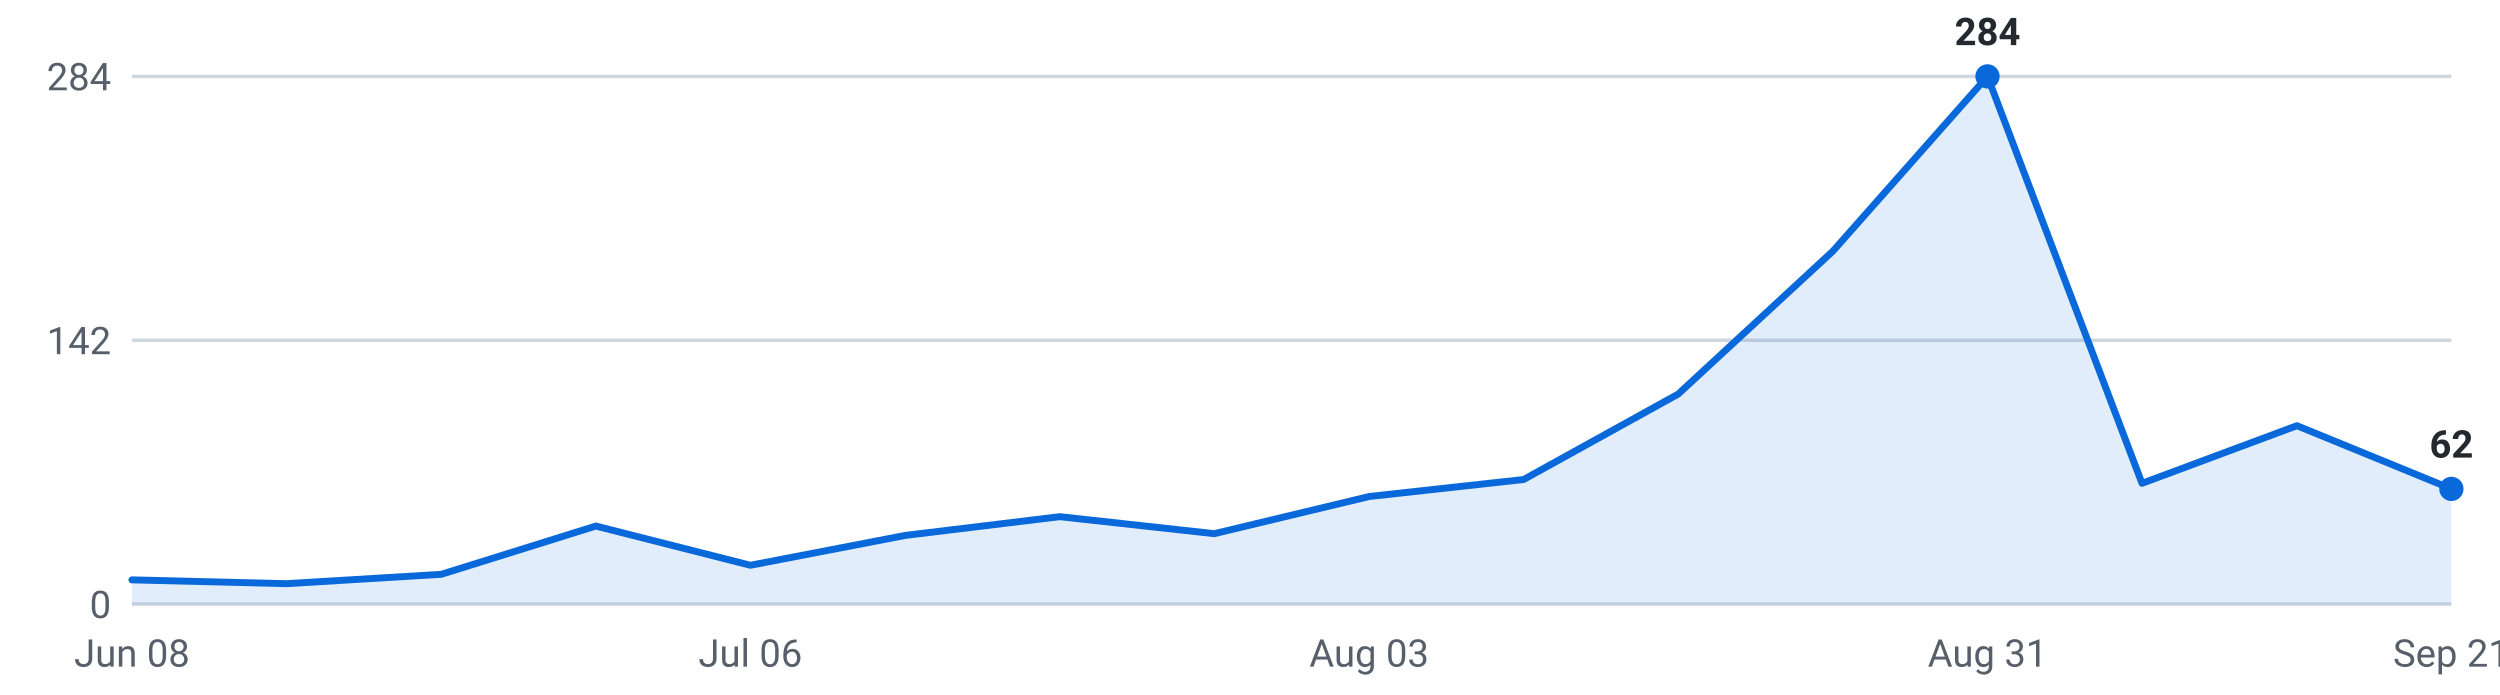
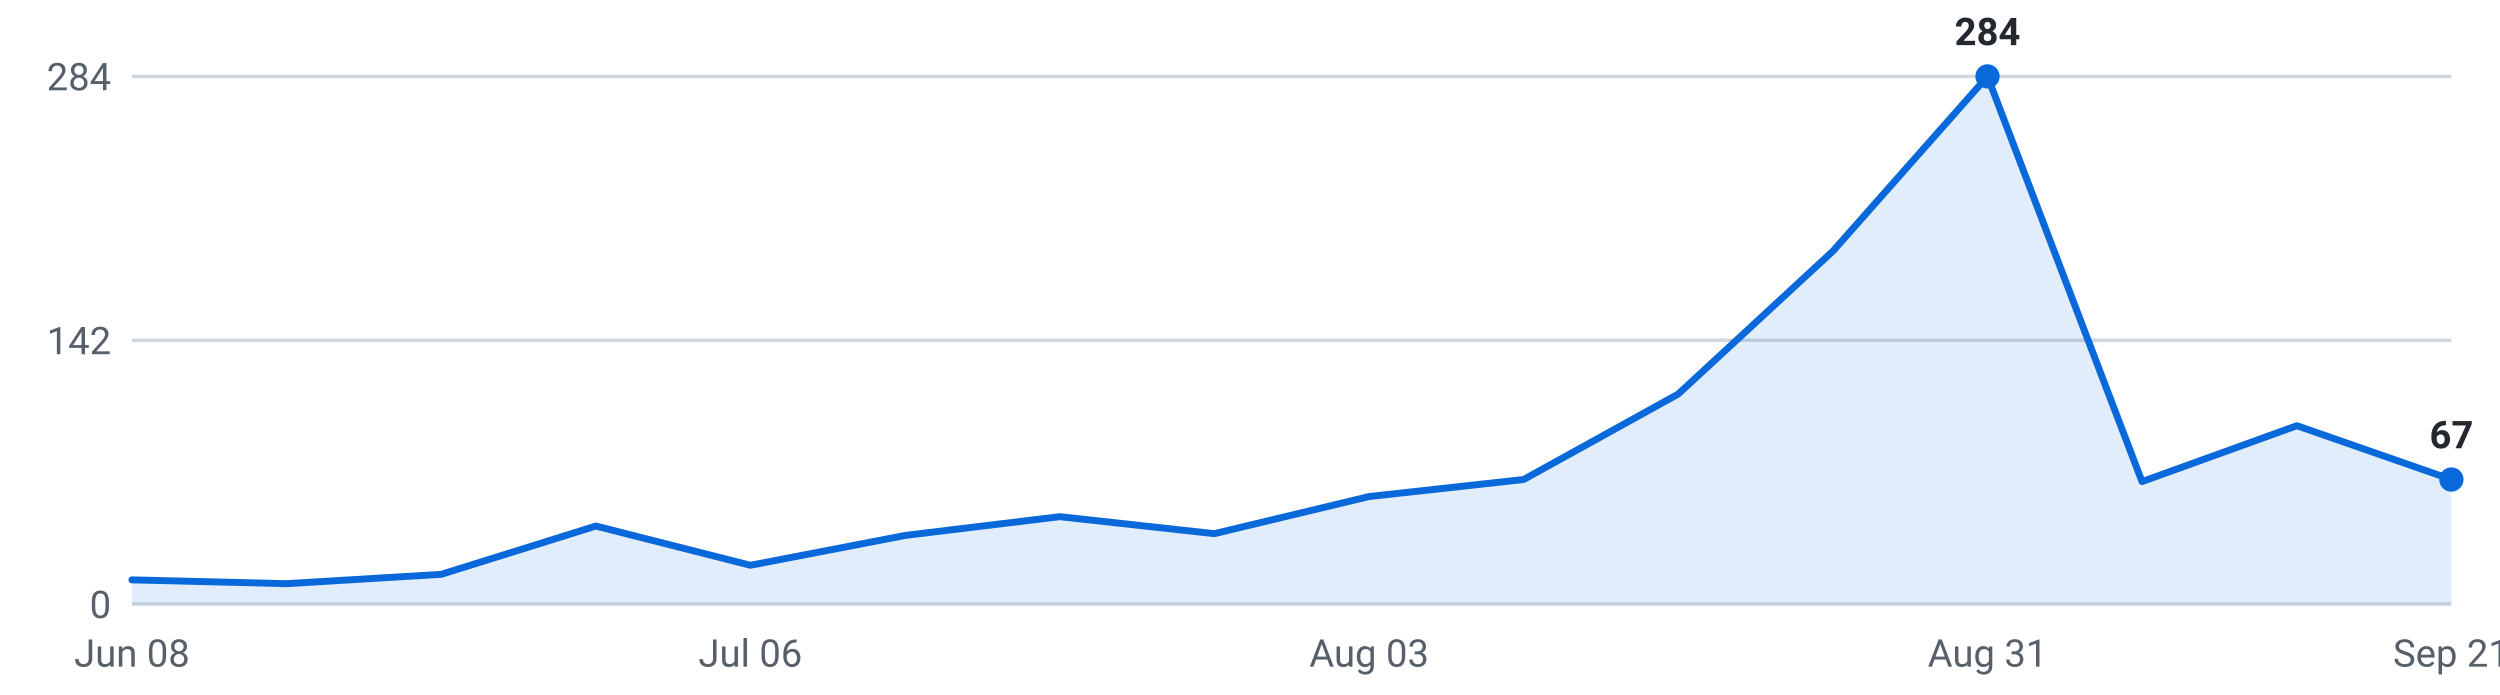
<svg xmlns="http://www.w3.org/2000/svg" viewBox="0 0 720 200" width="720" height="200" role="img" aria-label="Internships posted per week, last 16 weeks">
  <g font-family="-apple-system,Segoe UI,Roboto,sans-serif" font-size="11">
    <line x1="38" y1="174.0" x2="706" y2="174.0" stroke="#d0d7de" stroke-width="1" />
    <text x="32" y="178.0" text-anchor="end" fill="#57606a">0</text>
    <line x1="38" y1="98.0" x2="706" y2="98.0" stroke="#d0d7de" stroke-width="1" />
    <text x="32" y="102.0" text-anchor="end" fill="#57606a">142</text>
    <line x1="38" y1="22.0" x2="706" y2="22.0" stroke="#d0d7de" stroke-width="1" />
    <text x="32" y="26.0" text-anchor="end" fill="#57606a">284</text>
-     <path d="M38.0,174 L38.0,167.0 L82.5,168.1 L127.1,165.4 L171.6,151.5 L216.1,162.8 L260.7,154.2 L305.2,148.8 L349.7,153.7 L394.3,143.0 L438.8,138.1 L483.3,113.5 L527.9,72.3 L572.4,22.0 L616.9,139.2 L661.5,122.6 L706.0,140.8 L706.0,174 Z" fill="#0969da" fill-opacity="0.12" />
-     <polyline points="38.0,167.0 82.5,168.1 127.1,165.4 171.6,151.5 216.1,162.8 260.7,154.2 305.2,148.8 349.7,153.7 394.3,143.0 438.8,138.1 483.3,113.5 527.9,72.3 572.4,22.0 616.9,139.2 661.5,122.6 706.0,140.8" fill="none" stroke="#0969da" stroke-width="2" stroke-linejoin="round" stroke-linecap="round" />
+     <path d="M38.0,174 L38.0,167.0 L82.5,168.1 L127.1,165.4 L171.6,151.5 L216.1,162.8 L260.7,154.2 L305.2,148.8 L349.7,153.7 L394.3,143.0 L438.8,138.1 L483.3,113.5 L527.9,72.3 L572.4,22.0 L616.9,138.7 L661.5,122.6 L706.0,138.1 L706.0,174 Z" fill="#0969da" fill-opacity="0.12" />
+     <polyline points="38.0,167.0 82.5,168.1 127.1,165.4 171.6,151.5 216.1,162.8 260.7,154.2 305.2,148.8 349.7,153.7 394.3,143.0 438.8,138.1 483.3,113.5 527.9,72.3 572.4,22.0 616.9,138.7 661.5,122.6 706.0,138.1" fill="none" stroke="#0969da" stroke-width="2" stroke-linejoin="round" stroke-linecap="round" />
    <circle cx="572.4" cy="22.0" r="3.5" fill="#0969da" />
    <text x="572.4" y="13.0" text-anchor="middle" fill="#24292f" font-weight="600">284</text>
-     <circle cx="706.0" cy="140.8" r="3.5" fill="#0969da" />
-     <text x="706.0" y="131.8" text-anchor="middle" fill="#24292f" font-weight="600">62</text>
+     <circle cx="706.0" cy="138.1" r="3.5" fill="#0969da" />
+     <text x="706.0" y="129.1" text-anchor="middle" fill="#24292f" font-weight="600">67</text>
    <text x="38.0" y="192" text-anchor="middle" fill="#57606a">Jun 08</text>
    <text x="216.1" y="192" text-anchor="middle" fill="#57606a">Jul 06</text>
    <text x="394.3" y="192" text-anchor="middle" fill="#57606a">Aug 03</text>
    <text x="572.4" y="192" text-anchor="middle" fill="#57606a">Aug 31</text>
    <text x="706.0" y="192" text-anchor="middle" fill="#57606a">Sep 21</text>
  </g>
</svg>
